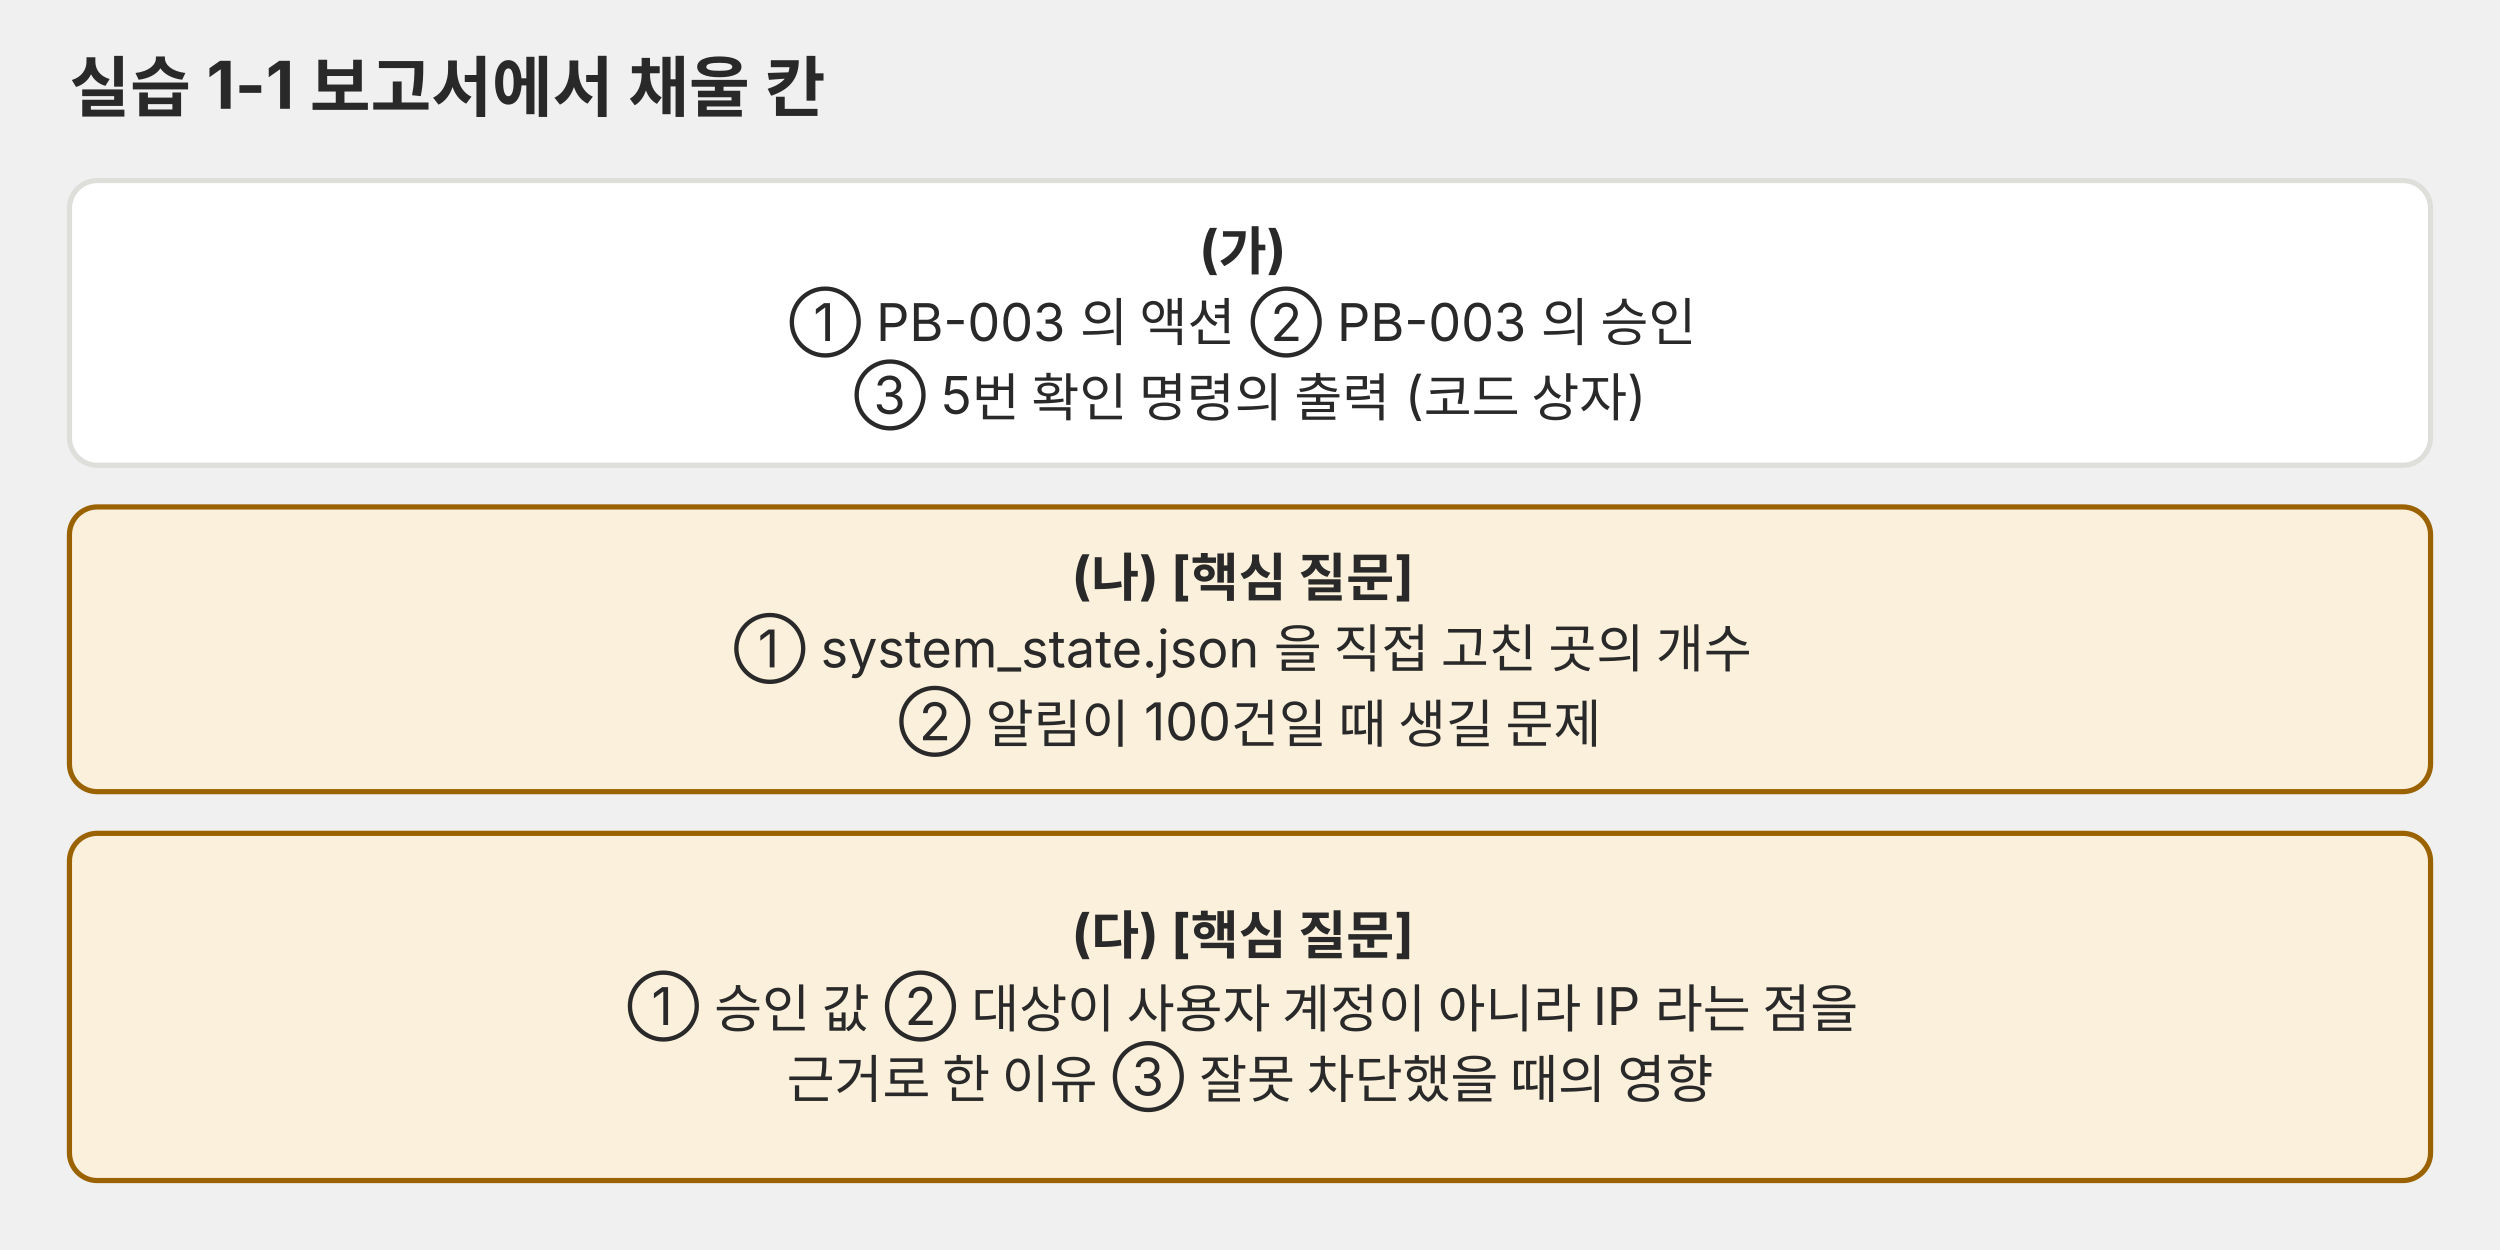
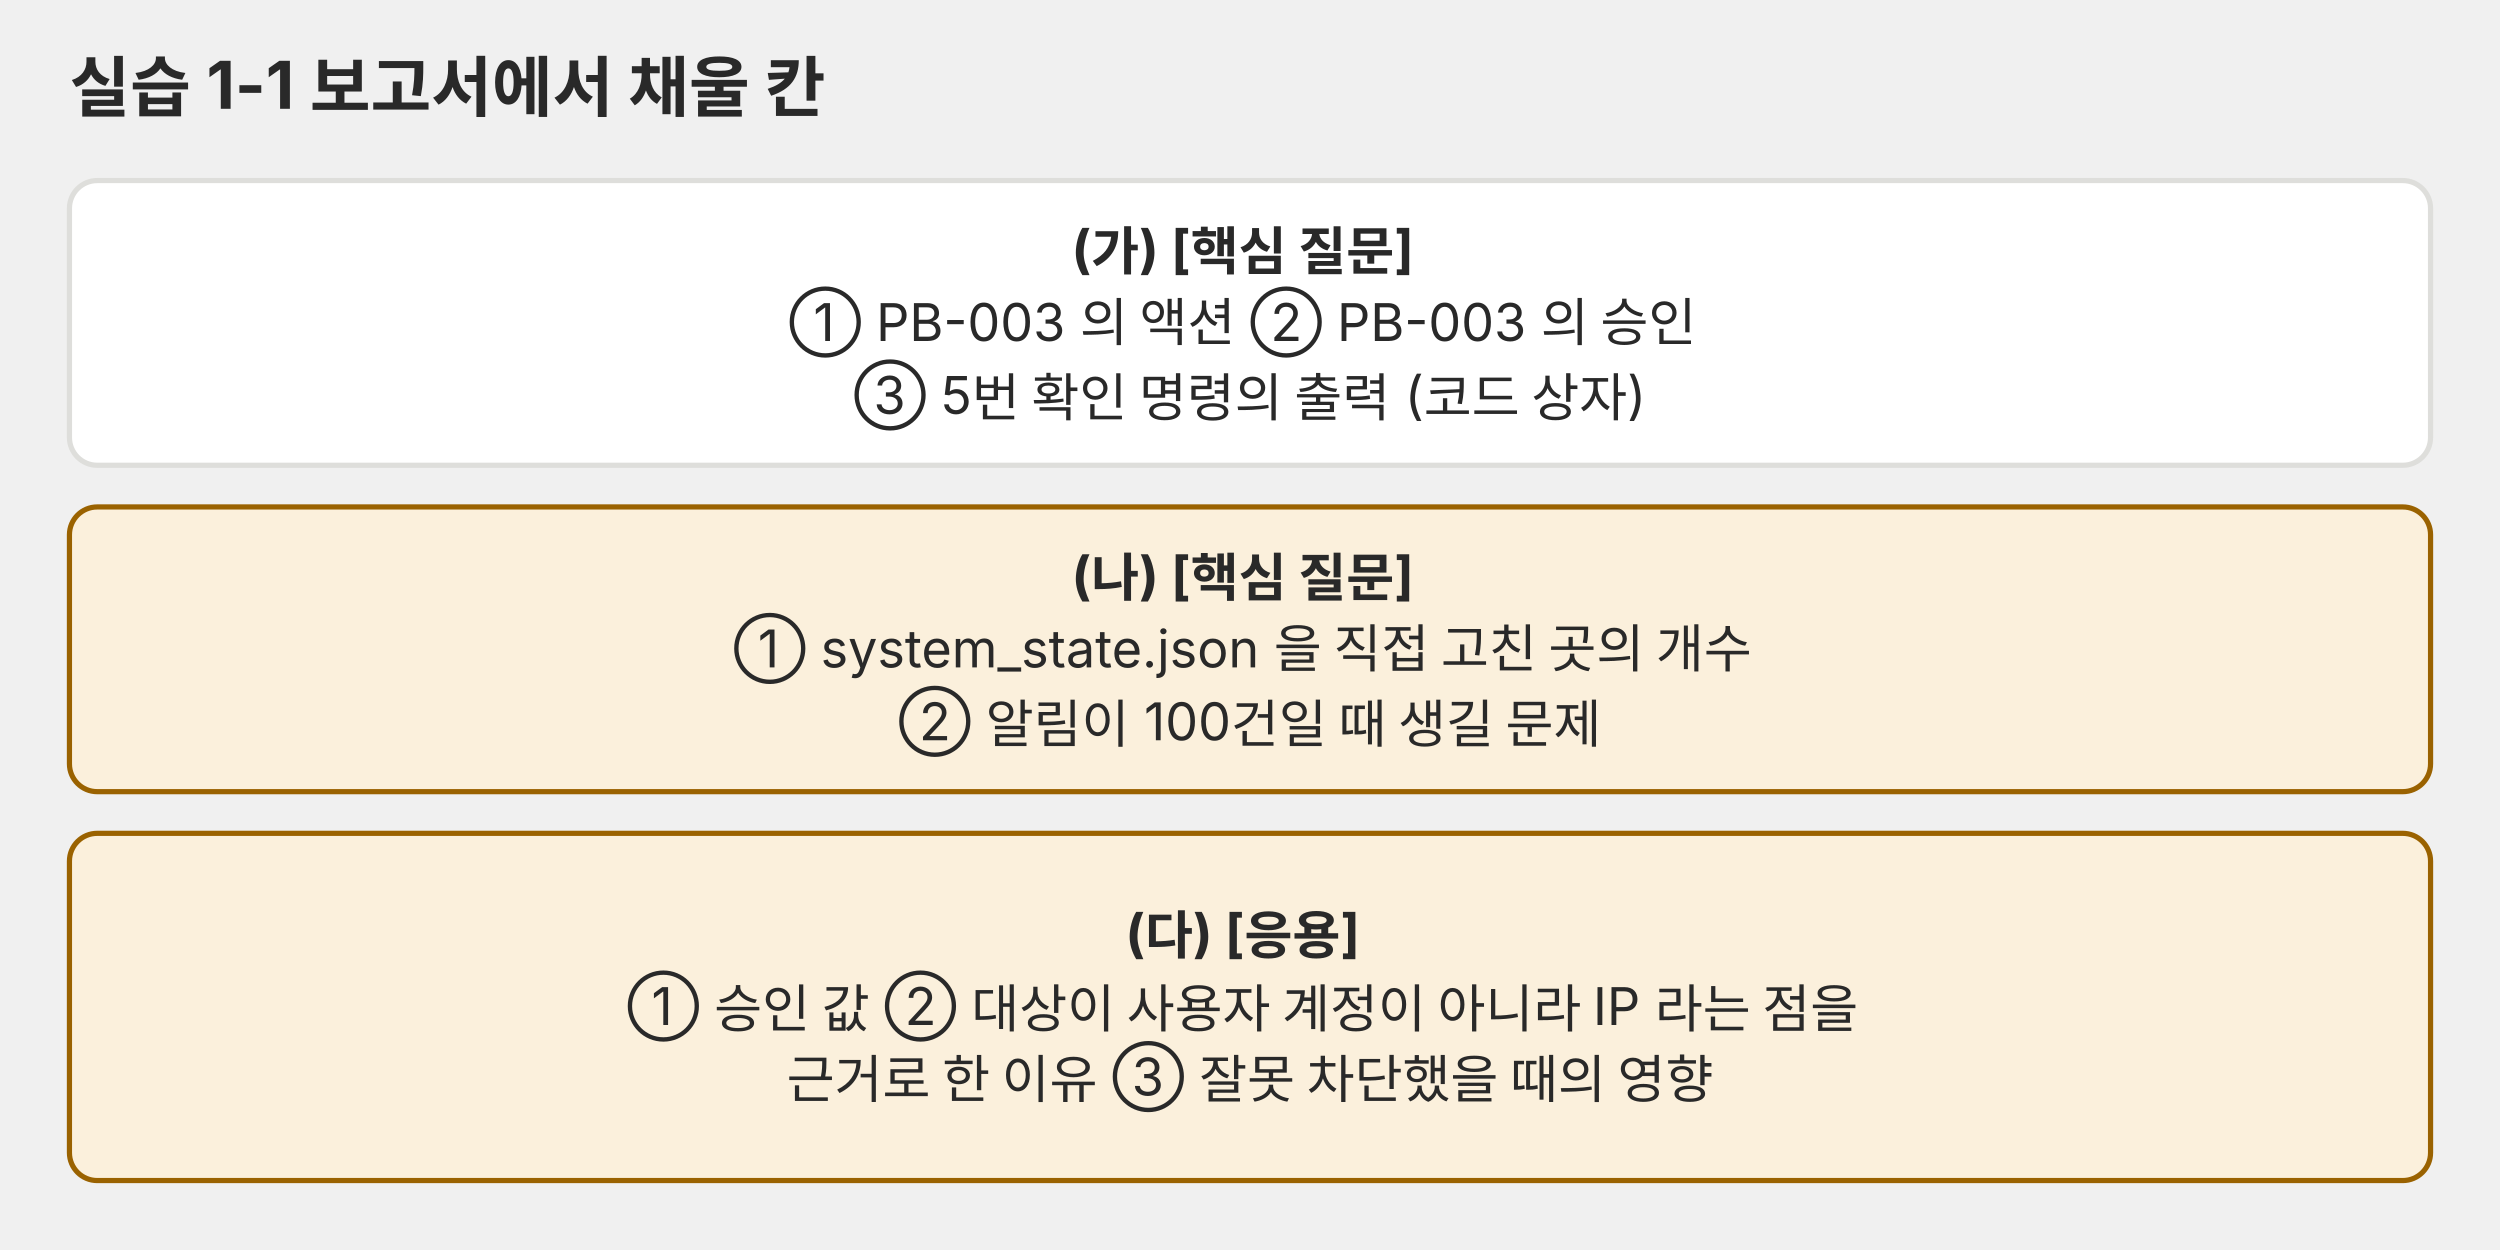
<svg xmlns="http://www.w3.org/2000/svg" viewBox="0 0 720 360" role="img" font-family="Pretendard, 'Noto Sans KR', -apple-system, 'Segoe UI', sans-serif">
  <defs>
    <marker id="a-p03" viewBox="0 0 10 10" refX="9" refY="5" markerWidth="7" markerHeight="7" orient="auto-start-reverse">
      <path d="M0,0 L10,5 L0,10 z" fill="#666660" />
    </marker>
  </defs>
  <text x="20" y="32" font-size="19" fill="#292929" font-weight="700">실습 1-1 보고서에서 채울 칸</text>
  <rect x="20" y="52" width="680" height="82" rx="8" fill="#ffffff" stroke="#dededb" stroke-width="1.5" />
  <text y="77.2" font-size="15" fill="#292929" text-anchor="middle">
-     <tspan x="360.0" dy="0.0" font-weight="700">(가)</tspan>
+     <tspan x="360.0" dy="0.0" font-weight="700">(가) [핵심 질문]</tspan>
    <tspan x="360.0" dy="21.0">① PB-003 의 액션  ② PB-003 의 승인</tspan>
    <tspan x="360.0" dy="21.0">③ 5번 확인 명령의 출력 (코드 상자)</tspan>
  </text>
  <rect x="20" y="146" width="680" height="82" rx="8" fill="#fbf0dc" stroke="#9a6200" stroke-width="1.5" />
  <text y="171.2" font-size="15" fill="#292929" text-anchor="middle">
    <tspan x="360.0" dy="0.0" font-weight="700">(나) [핵심 질문]</tspan>
    <tspan x="360.0" dy="21.0">① system_state.json 을 직접 고친 곳의 개수</tspan>
    <tspan x="360.0" dy="21.0">② 알림이 100건일 때 생길 문제</tspan>
  </text>
  <rect x="20" y="240" width="680" height="100" rx="8" fill="#fbf0dc" stroke="#9a6200" stroke-width="1.5" />
  <text y="274.2" font-size="15" fill="#292929" text-anchor="middle">
-     <tspan x="360.0" dy="0.0" font-weight="700">(다) [핵심 질문]</tspan>
+     <tspan x="360.0" dy="0.0" font-weight="700">(다) [응용]</tspan>
    <tspan x="360.0" dy="21.0">① 승인 값  ② 대상이 사용자 계정이 아니라 IP 라는 점을</tspan>
    <tspan x="360.0" dy="21.0">근거로 한 이유  ③ 잘못 차단했을 때의 영향</tspan>
  </text>
</svg>
